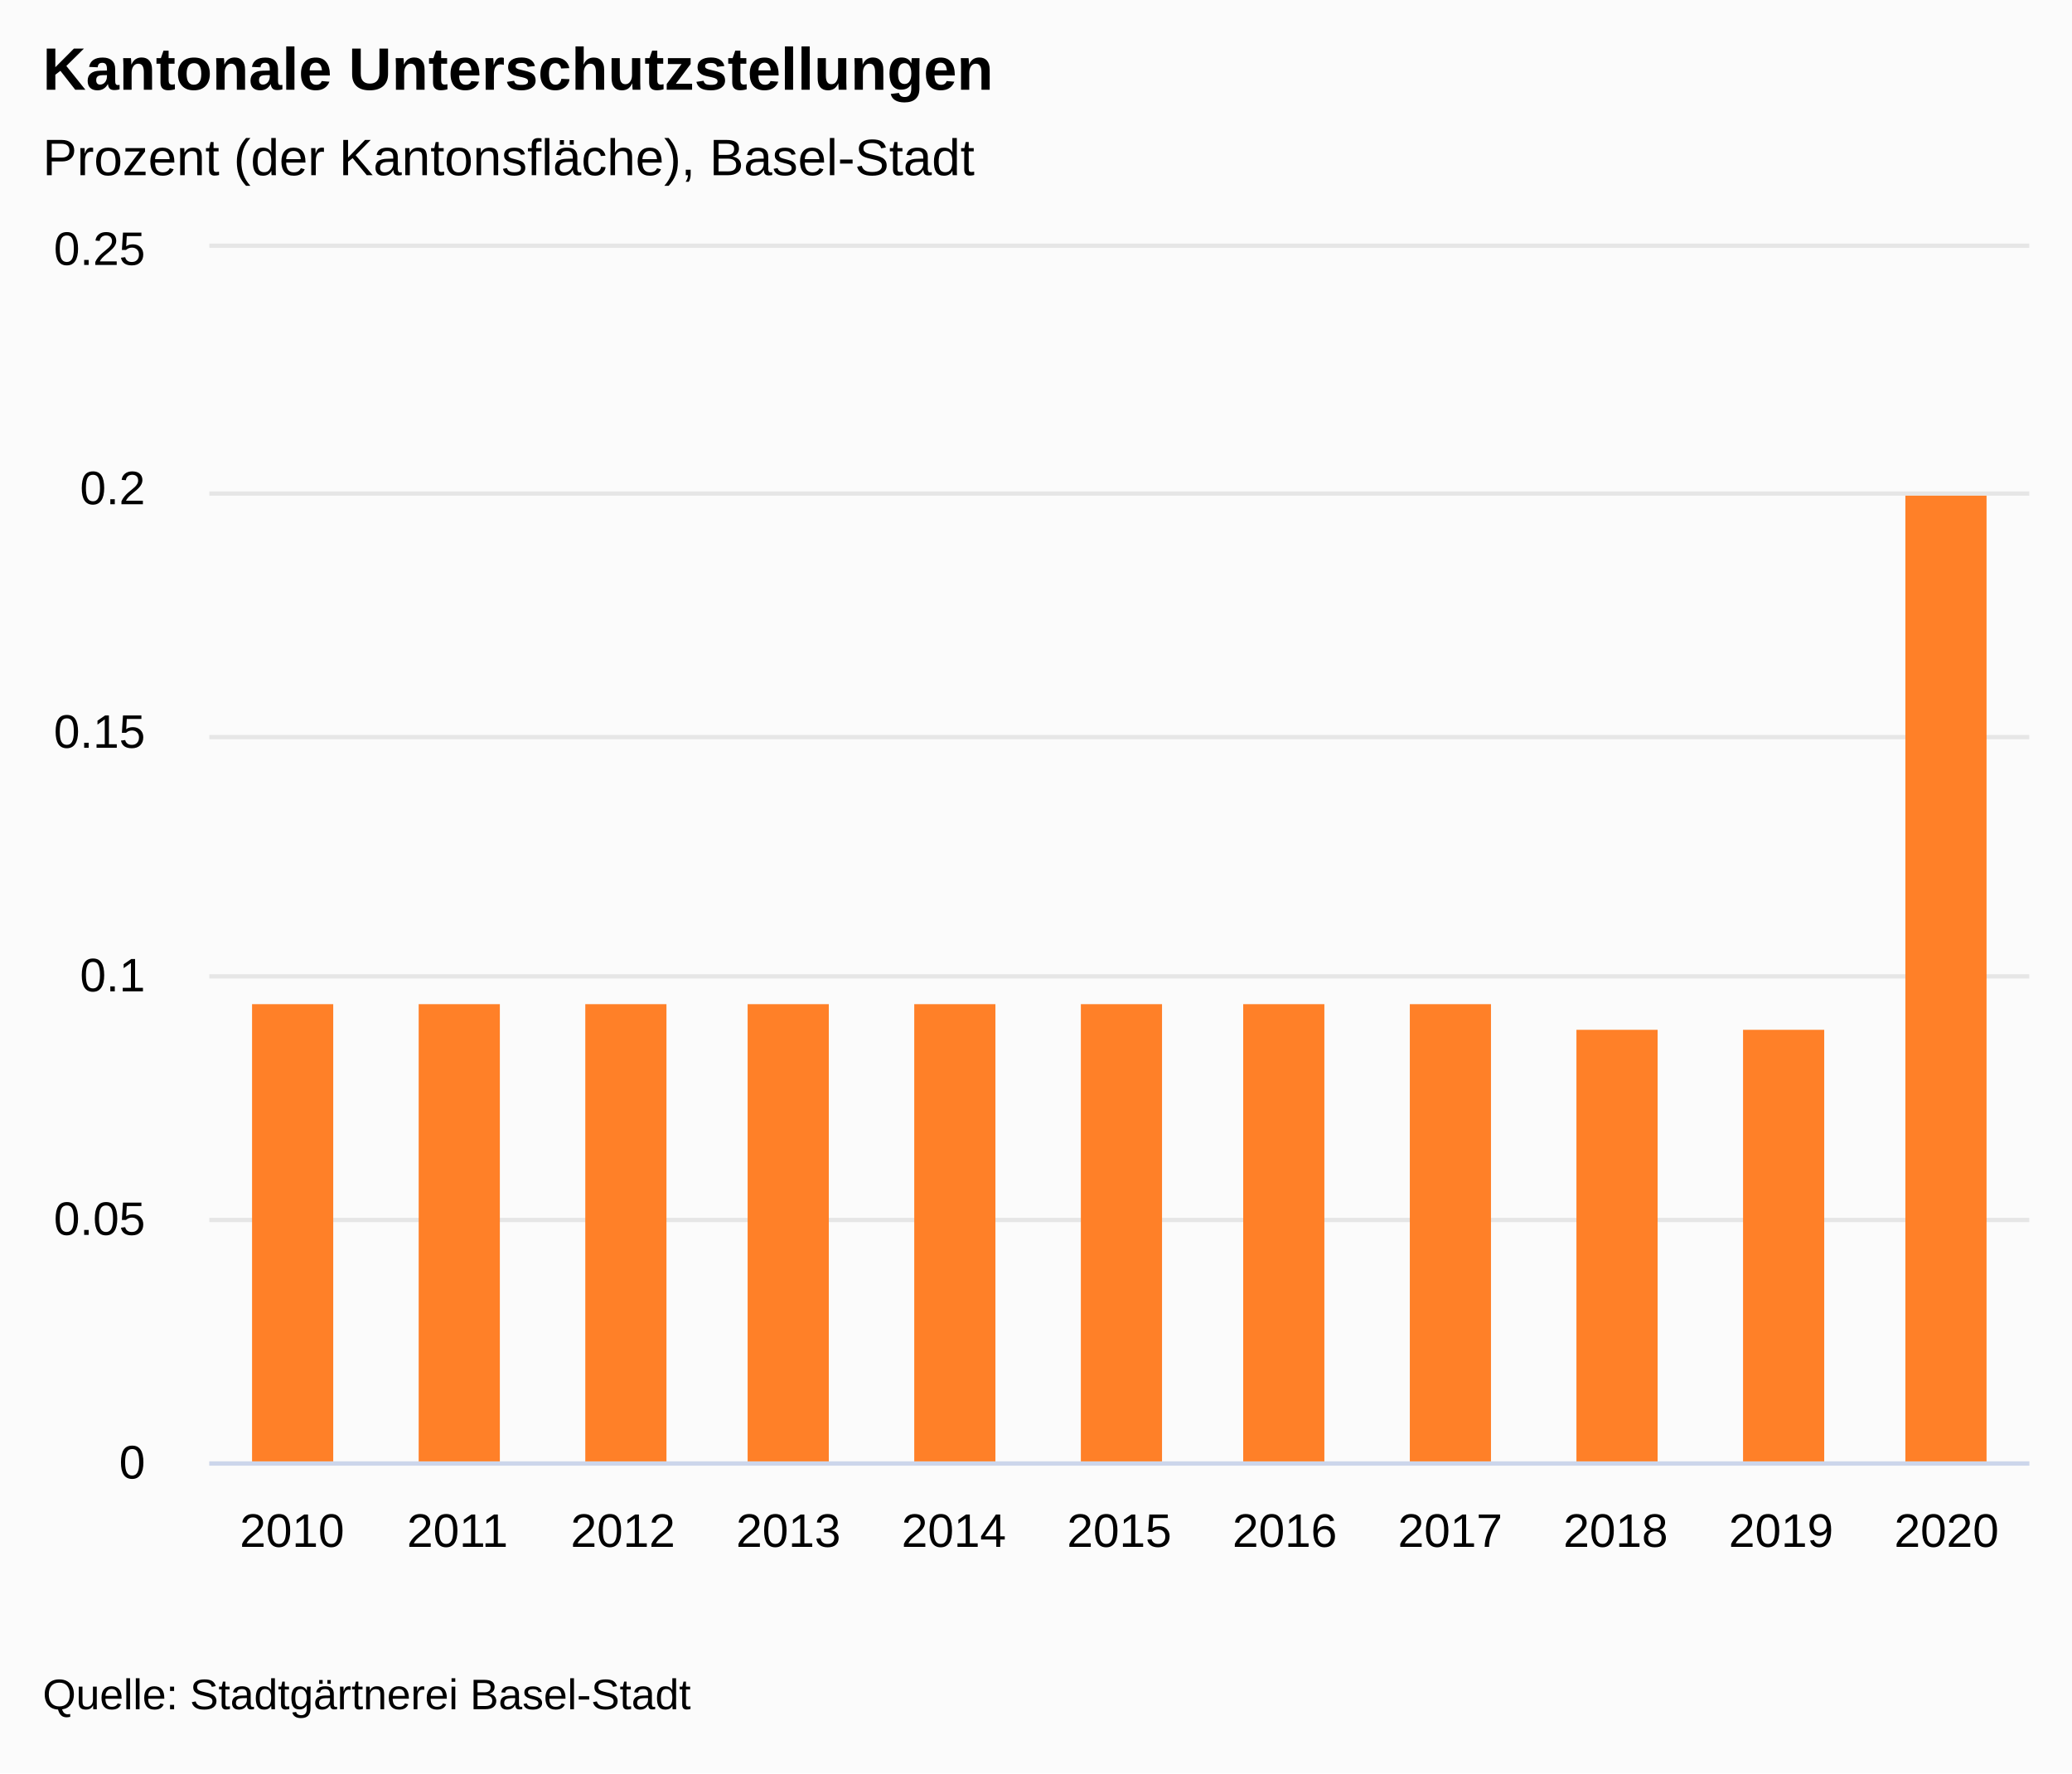
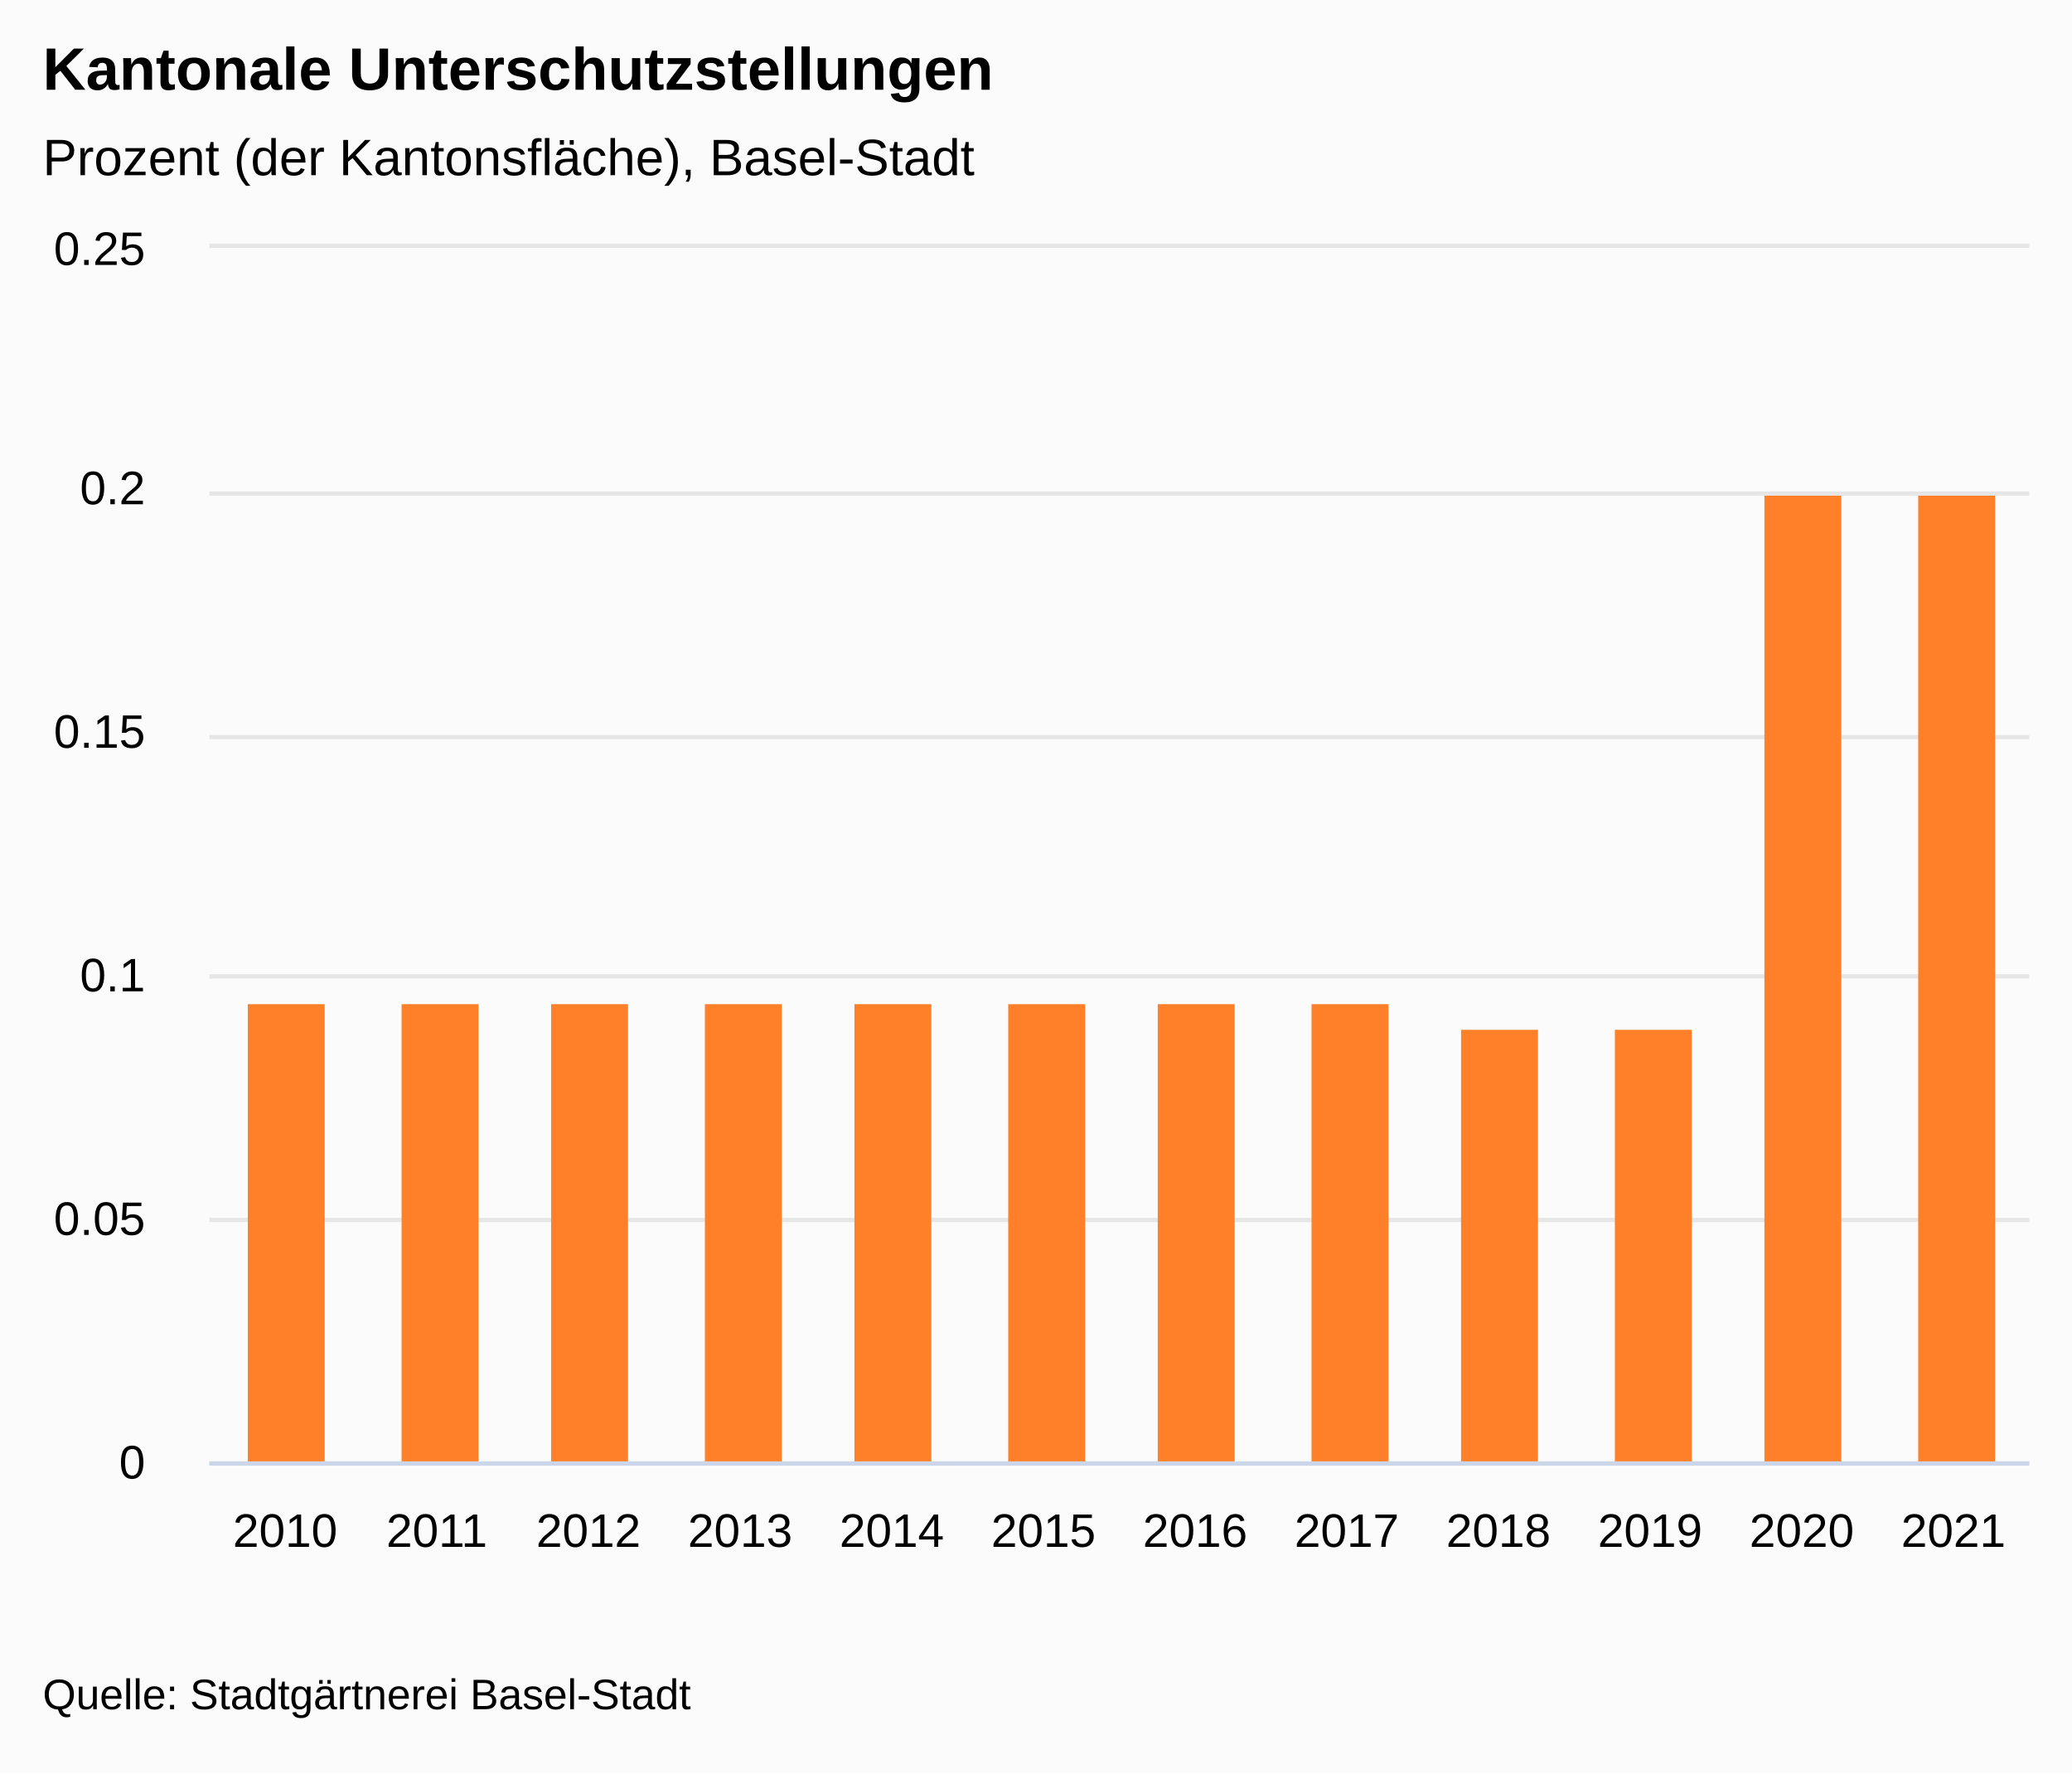
<svg xmlns="http://www.w3.org/2000/svg" version="1.1" class="highcharts-root" style="font-family:&quot;Lucida Grande&quot;, &quot;Lucida Sans Unicode&quot;, Arial, Helvetica, sans-serif;font-size:12px;" viewBox="0 0 485 415">
  <defs>
-     <clipPath id="highcharts-tpqf3px-19-">
+     <clipPath id="highcharts-fd2c4a6-20-">
      <rect x="0" y="0" width="426" height="284" fill="none" />
    </clipPath>
-     <clipPath id="highcharts-tpqf3px-31-">
+     <clipPath id="highcharts-fd2c4a6-33-">
      <rect x="0" y="0" width="426" height="284" fill="none" />
    </clipPath>
-     <clipPath id="highcharts-tpqf3px-32-">
+     <clipPath id="highcharts-fd2c4a6-34-">
      <rect x="49" y="58" width="426" height="284" fill="none" />
    </clipPath>
  </defs>
  <rect fill="#fbfbfb" class="highcharts-background" x="0" y="0" width="485" height="415" rx="0" ry="0" />
  <rect fill="none" class="highcharts-plot-background" x="49" y="58" width="426" height="284" />
  <g class="highcharts-label" transform="translate(10,449)">
    <text x="0" data-z-index="1" style="cursor:pointer;" y="0">
      <tspan>&gt; Indikator-Details</tspan>
    </text>
  </g>
  <g class="highcharts-label" transform="translate(10,449)">
    <text x="0" data-z-index="1" style="cursor:pointer;" y="0">
      <tspan>&gt; Indikator-Details</tspan>
    </text>
  </g>
  <g class="highcharts-pane-group" data-z-index="0" />
  <g class="highcharts-grid highcharts-xaxis-grid" data-z-index="1">
-     <path fill="none" data-z-index="1" class="highcharts-grid-line" d="M 87.5 58 L 87.5 342" opacity="1" />
-     <path fill="none" data-z-index="1" class="highcharts-grid-line" d="M 125.5 58 L 125.5 342" opacity="1" />
-     <path fill="none" data-z-index="1" class="highcharts-grid-line" d="M 164.5 58 L 164.5 342" opacity="1" />
-     <path fill="none" data-z-index="1" class="highcharts-grid-line" d="M 203.5 58 L 203.5 342" opacity="1" />
-     <path fill="none" data-z-index="1" class="highcharts-grid-line" d="M 242.5 58 L 242.5 342" opacity="1" />
-     <path fill="none" data-z-index="1" class="highcharts-grid-line" d="M 280.5 58 L 280.5 342" opacity="1" />
-     <path fill="none" data-z-index="1" class="highcharts-grid-line" d="M 319.5 58 L 319.5 342" opacity="1" />
-     <path fill="none" data-z-index="1" class="highcharts-grid-line" d="M 358.5 58 L 358.5 342" opacity="1" />
-     <path fill="none" data-z-index="1" class="highcharts-grid-line" d="M 397.5 58 L 397.5 342" opacity="1" />
-     <path fill="none" data-z-index="1" class="highcharts-grid-line" d="M 435.5 58 L 435.5 342" opacity="1" />
+     <path fill="none" data-z-index="1" class="highcharts-grid-line" d="M 84.5 58 L 84.5 342" opacity="1" />
+     <path fill="none" data-z-index="1" class="highcharts-grid-line" d="M 119.5 58 L 119.5 342" opacity="1" />
+     <path fill="none" data-z-index="1" class="highcharts-grid-line" d="M 155.5 58 L 155.5 342" opacity="1" />
+     <path fill="none" data-z-index="1" class="highcharts-grid-line" d="M 190.5 58 L 190.5 342" opacity="1" />
+     <path fill="none" data-z-index="1" class="highcharts-grid-line" d="M 226.5 58 L 226.5 342" opacity="1" />
+     <path fill="none" data-z-index="1" class="highcharts-grid-line" d="M 261.5 58 L 261.5 342" opacity="1" />
+     <path fill="none" data-z-index="1" class="highcharts-grid-line" d="M 297.5 58 L 297.5 342" opacity="1" />
+     <path fill="none" data-z-index="1" class="highcharts-grid-line" d="M 332.5 58 L 332.5 342" opacity="1" />
+     <path fill="none" data-z-index="1" class="highcharts-grid-line" d="M 368.5 58 L 368.5 342" opacity="1" />
+     <path fill="none" data-z-index="1" class="highcharts-grid-line" d="M 403.5 58 L 403.5 342" opacity="1" />
+     <path fill="none" data-z-index="1" class="highcharts-grid-line" d="M 439.5 58 L 439.5 342" opacity="1" />
    <path fill="none" data-z-index="1" class="highcharts-grid-line" d="M 474.5 58 L 474.5 342" opacity="1" />
    <path fill="none" data-z-index="1" class="highcharts-grid-line" d="M 48.5 58 L 48.5 342" opacity="1" />
  </g>
  <g class="highcharts-grid highcharts-yaxis-grid" data-z-index="1">
    <path fill="none" stroke="#e6e6e6" stroke-width="1" data-z-index="1" class="highcharts-grid-line" d="M 49 342.5 L 475 342.5" opacity="1" />
    <path fill="none" stroke="#e6e6e6" stroke-width="1" data-z-index="1" class="highcharts-grid-line" d="M 49 285.5 L 475 285.5" opacity="1" />
    <path fill="none" stroke="#e6e6e6" stroke-width="1" data-z-index="1" class="highcharts-grid-line" d="M 49 228.5 L 475 228.5" opacity="1" />
    <path fill="none" stroke="#e6e6e6" stroke-width="1" data-z-index="1" class="highcharts-grid-line" d="M 49 172.5 L 475 172.5" opacity="1" />
    <path fill="none" stroke="#e6e6e6" stroke-width="1" data-z-index="1" class="highcharts-grid-line" d="M 49 115.5 L 475 115.5" opacity="1" />
    <path fill="none" stroke="#e6e6e6" stroke-width="1" data-z-index="1" class="highcharts-grid-line" d="M 49 57.5 L 475 57.5" opacity="1" />
  </g>
  <g class="highcharts-grid highcharts-yaxis-grid" data-z-index="1" />
  <rect fill="none" class="highcharts-plot-border" data-z-index="1" x="49" y="58" width="426" height="284" />
  <g class="highcharts-axis highcharts-xaxis" data-z-index="2">
    <path fill="none" class="highcharts-axis-line" stroke="#ccd6eb" stroke-width="1" data-z-index="7" d="M 49 342.5 L 475 342.5" />
  </g>
  <g class="highcharts-axis highcharts-yaxis" data-z-index="2">
    <path fill="none" class="highcharts-axis-line" data-z-index="7" d="M 49 58 L 49 342" />
  </g>
  <g class="highcharts-axis highcharts-yaxis" data-z-index="2">
    <path fill="none" class="highcharts-axis-line" data-z-index="7" d="M 475 58 L 475 342" />
  </g>
  <g class="highcharts-series-group" data-z-index="3">
-     <g class="highcharts-series highcharts-series-0 highcharts-column-series" data-z-index="0.1" opacity="1" transform="translate(49,58) scale(1 1)" clip-path="url(#highcharts-tpqf3px-31-)">
-       <rect x="10" y="177" width="19" height="108" fill="#FF8028" opacity="1" class="highcharts-point" />
-       <rect x="49" y="177" width="19" height="108" fill="#FF8028" opacity="1" class="highcharts-point" />
-       <rect x="88" y="177" width="19" height="108" fill="#FF8028" opacity="1" class="highcharts-point" />
-       <rect x="126" y="177" width="19" height="108" fill="#FF8028" opacity="1" class="highcharts-point" />
-       <rect x="165" y="177" width="19" height="108" fill="#FF8028" opacity="1" class="highcharts-point" />
-       <rect x="204" y="177" width="19" height="108" fill="#FF8028" opacity="1" class="highcharts-point" />
-       <rect x="242" y="177" width="19" height="108" fill="#FF8028" opacity="1" class="highcharts-point" />
-       <rect x="281" y="177" width="19" height="108" fill="#FF8028" opacity="1" class="highcharts-point" />
-       <rect x="320" y="183" width="19" height="102" fill="#FF8028" opacity="1" class="highcharts-point" />
-       <rect x="359" y="183" width="19" height="102" fill="#FF8028" opacity="1" class="highcharts-point" />
-       <rect x="397" y="58" width="19" height="227" fill="#FF8028" opacity="1" class="highcharts-point" />
+     <g class="highcharts-series highcharts-series-0 highcharts-column-series" data-z-index="0.1" opacity="1" transform="translate(49,58) scale(1 1)" clip-path="url(#highcharts-fd2c4a6-33-)">
+       <rect x="9" y="177" width="18" height="108" fill="#FF8028" opacity="1" class="highcharts-point" />
+       <rect x="45" y="177" width="18" height="108" fill="#FF8028" opacity="1" class="highcharts-point" />
+       <rect x="80" y="177" width="18" height="108" fill="#FF8028" opacity="1" class="highcharts-point" />
+       <rect x="116" y="177" width="18" height="108" fill="#FF8028" opacity="1" class="highcharts-point" />
+       <rect x="151" y="177" width="18" height="108" fill="#FF8028" opacity="1" class="highcharts-point" />
+       <rect x="187" y="177" width="18" height="108" fill="#FF8028" opacity="1" class="highcharts-point" />
+       <rect x="222" y="177" width="18" height="108" fill="#FF8028" opacity="1" class="highcharts-point" />
+       <rect x="258" y="177" width="18" height="108" fill="#FF8028" opacity="1" class="highcharts-point" />
+       <rect x="293" y="183" width="18" height="102" fill="#FF8028" opacity="1" class="highcharts-point" />
+       <rect x="329" y="183" width="18" height="102" fill="#FF8028" opacity="1" class="highcharts-point" />
+       <rect x="364" y="58" width="18" height="227" fill="#FF8028" opacity="1" class="highcharts-point" />
+       <rect x="400" y="58" width="18" height="227" fill="#FF8028" opacity="1" class="highcharts-point" />
    </g>
    <g class="highcharts-markers highcharts-series-0 highcharts-column-series" data-z-index="0.1" opacity="1" transform="translate(49,58) scale(1 1)" clip-path="none" />
  </g>
  <text x="10" text-anchor="start" class="highcharts-title" data-z-index="4" style="color:#000000;font-size:1.167em;font-weight:bold;fill:#000000;" y="21">
    <tspan>Kantonale Unterschutzstellungen</tspan>
  </text>
  <text x="10" text-anchor="start" class="highcharts-subtitle" data-z-index="4" style="color:#000000;font-size:1em;fill:#000000;" y="41">
    <tspan>Prozent (der Kantonsfläche), Basel-Stadt</tspan>
  </text>
  <text x="10" text-anchor="start" class="highcharts-caption" data-z-index="4" style="color:#666666;fill:#666666;" y="377" />
  <g class="highcharts-axis-labels highcharts-xaxis-labels" data-z-index="7">
-     <text x="68.364" style="color:#000000;cursor:default;font-size:0.917em;fill:#000000;" text-anchor="middle" transform="translate(0,0)" y="362" opacity="1">2010</text>
-     <text x="107.091" style="color:#000000;cursor:default;font-size:0.917em;fill:#000000;" text-anchor="middle" transform="translate(0,0)" y="362" opacity="1">2011</text>
-     <text x="145.818" style="color:#000000;cursor:default;font-size:0.917em;fill:#000000;" text-anchor="middle" transform="translate(0,0)" y="362" opacity="1">2012</text>
-     <text x="184.545" style="color:#000000;cursor:default;font-size:0.917em;fill:#000000;" text-anchor="middle" transform="translate(0,0)" y="362" opacity="1">2013</text>
-     <text x="223.273" style="color:#000000;cursor:default;font-size:0.917em;fill:#000000;" text-anchor="middle" transform="translate(0,0)" y="362" opacity="1">2014</text>
-     <text x="262" style="color:#000000;cursor:default;font-size:0.917em;fill:#000000;" text-anchor="middle" transform="translate(0,0)" y="362" opacity="1">2015</text>
-     <text x="300.727" style="color:#000000;cursor:default;font-size:0.917em;fill:#000000;" text-anchor="middle" transform="translate(0,0)" y="362" opacity="1">2016</text>
-     <text x="339.455" style="color:#000000;cursor:default;font-size:0.917em;fill:#000000;" text-anchor="middle" transform="translate(0,0)" y="362" opacity="1">2017</text>
-     <text x="378.182" style="color:#000000;cursor:default;font-size:0.917em;fill:#000000;" text-anchor="middle" transform="translate(0,0)" y="362" opacity="1">2018</text>
-     <text x="416.909" style="color:#000000;cursor:default;font-size:0.917em;fill:#000000;" text-anchor="middle" transform="translate(0,0)" y="362" opacity="1">2019</text>
-     <text x="455.636" style="color:#000000;cursor:default;font-size:0.917em;fill:#000000;" text-anchor="middle" transform="translate(0,0)" y="362" opacity="1">2020</text>
+     <text x="66.75" style="color:#000000;cursor:default;font-size:0.917em;fill:#000000;" text-anchor="middle" transform="translate(0,0)" y="362" opacity="1">2010</text>
+     <text x="102.25" style="color:#000000;cursor:default;font-size:0.917em;fill:#000000;" text-anchor="middle" transform="translate(0,0)" y="362" opacity="1">2011</text>
+     <text x="137.75" style="color:#000000;cursor:default;font-size:0.917em;fill:#000000;" text-anchor="middle" transform="translate(0,0)" y="362" opacity="1">2012</text>
+     <text x="173.25" style="color:#000000;cursor:default;font-size:0.917em;fill:#000000;" text-anchor="middle" transform="translate(0,0)" y="362" opacity="1">2013</text>
+     <text x="208.75" style="color:#000000;cursor:default;font-size:0.917em;fill:#000000;" text-anchor="middle" transform="translate(0,0)" y="362" opacity="1">2014</text>
+     <text x="244.25" style="color:#000000;cursor:default;font-size:0.917em;fill:#000000;" text-anchor="middle" transform="translate(0,0)" y="362" opacity="1">2015</text>
+     <text x="279.75" style="color:#000000;cursor:default;font-size:0.917em;fill:#000000;" text-anchor="middle" transform="translate(0,0)" y="362" opacity="1">2016</text>
+     <text x="315.25" style="color:#000000;cursor:default;font-size:0.917em;fill:#000000;" text-anchor="middle" transform="translate(0,0)" y="362" opacity="1">2017</text>
+     <text x="350.75" style="color:#000000;cursor:default;font-size:0.917em;fill:#000000;" text-anchor="middle" transform="translate(0,0)" y="362" opacity="1">2018</text>
+     <text x="386.25" style="color:#000000;cursor:default;font-size:0.917em;fill:#000000;" text-anchor="middle" transform="translate(0,0)" y="362" opacity="1">2019</text>
+     <text x="421.75" style="color:#000000;cursor:default;font-size:0.917em;fill:#000000;" text-anchor="middle" transform="translate(0,0)" y="362" opacity="1">2020</text>
+     <text x="457.25" style="color:#000000;cursor:default;font-size:0.917em;fill:#000000;" text-anchor="middle" transform="translate(0,0)" y="362" opacity="1">2021</text>
  </g>
  <g class="highcharts-axis-labels highcharts-yaxis-labels" data-z-index="7">
    <text x="34" style="color:#000000;cursor:default;font-size:0.917em;fill:#000000;" text-anchor="end" transform="translate(0,0)" y="346" opacity="1">0</text>
    <text x="34" style="color:#000000;cursor:default;font-size:0.917em;fill:#000000;" text-anchor="end" transform="translate(0,0)" y="289" opacity="1">0.05</text>
    <text x="34" style="color:#000000;cursor:default;font-size:0.917em;fill:#000000;" text-anchor="end" transform="translate(0,0)" y="232" opacity="1">0.1</text>
    <text x="34" style="color:#000000;cursor:default;font-size:0.917em;fill:#000000;" text-anchor="end" transform="translate(0,0)" y="175" opacity="1">0.15</text>
    <text x="34" style="color:#000000;cursor:default;font-size:0.917em;fill:#000000;" text-anchor="end" transform="translate(0,0)" y="118" opacity="1">0.2</text>
    <text x="34" style="color:#000000;cursor:default;font-size:0.917em;fill:#000000;" text-anchor="end" transform="translate(0,0)" y="62" opacity="1">0.25</text>
  </g>
  <g class="highcharts-axis-labels highcharts-yaxis-labels" data-z-index="7" />
  <g class="highcharts-legend" data-z-index="7">
    <rect fill="none" class="highcharts-legend-box" rx="0" ry="0" x="0" y="0" width="12" height="12" visibility="hidden" />
    <g data-z-index="1">
      <g />
    </g>
  </g>
  <text x="10" class="highcharts-credits" text-anchor="start" data-z-index="8" style="cursor:default;color:#000000;font-size:0.833em;fill:#000000;" y="400">
    <tspan>Quelle: Stadtgärtnerei Basel-Stadt</tspan>
  </text>
-   <g class="highcharts-control-points" data-z-index="99" clip-path="url(#highcharts-tpqf3px-32-)" />
+   <g class="highcharts-control-points" data-z-index="99" clip-path="url(#highcharts-fd2c4a6-34-)" />
</svg>
